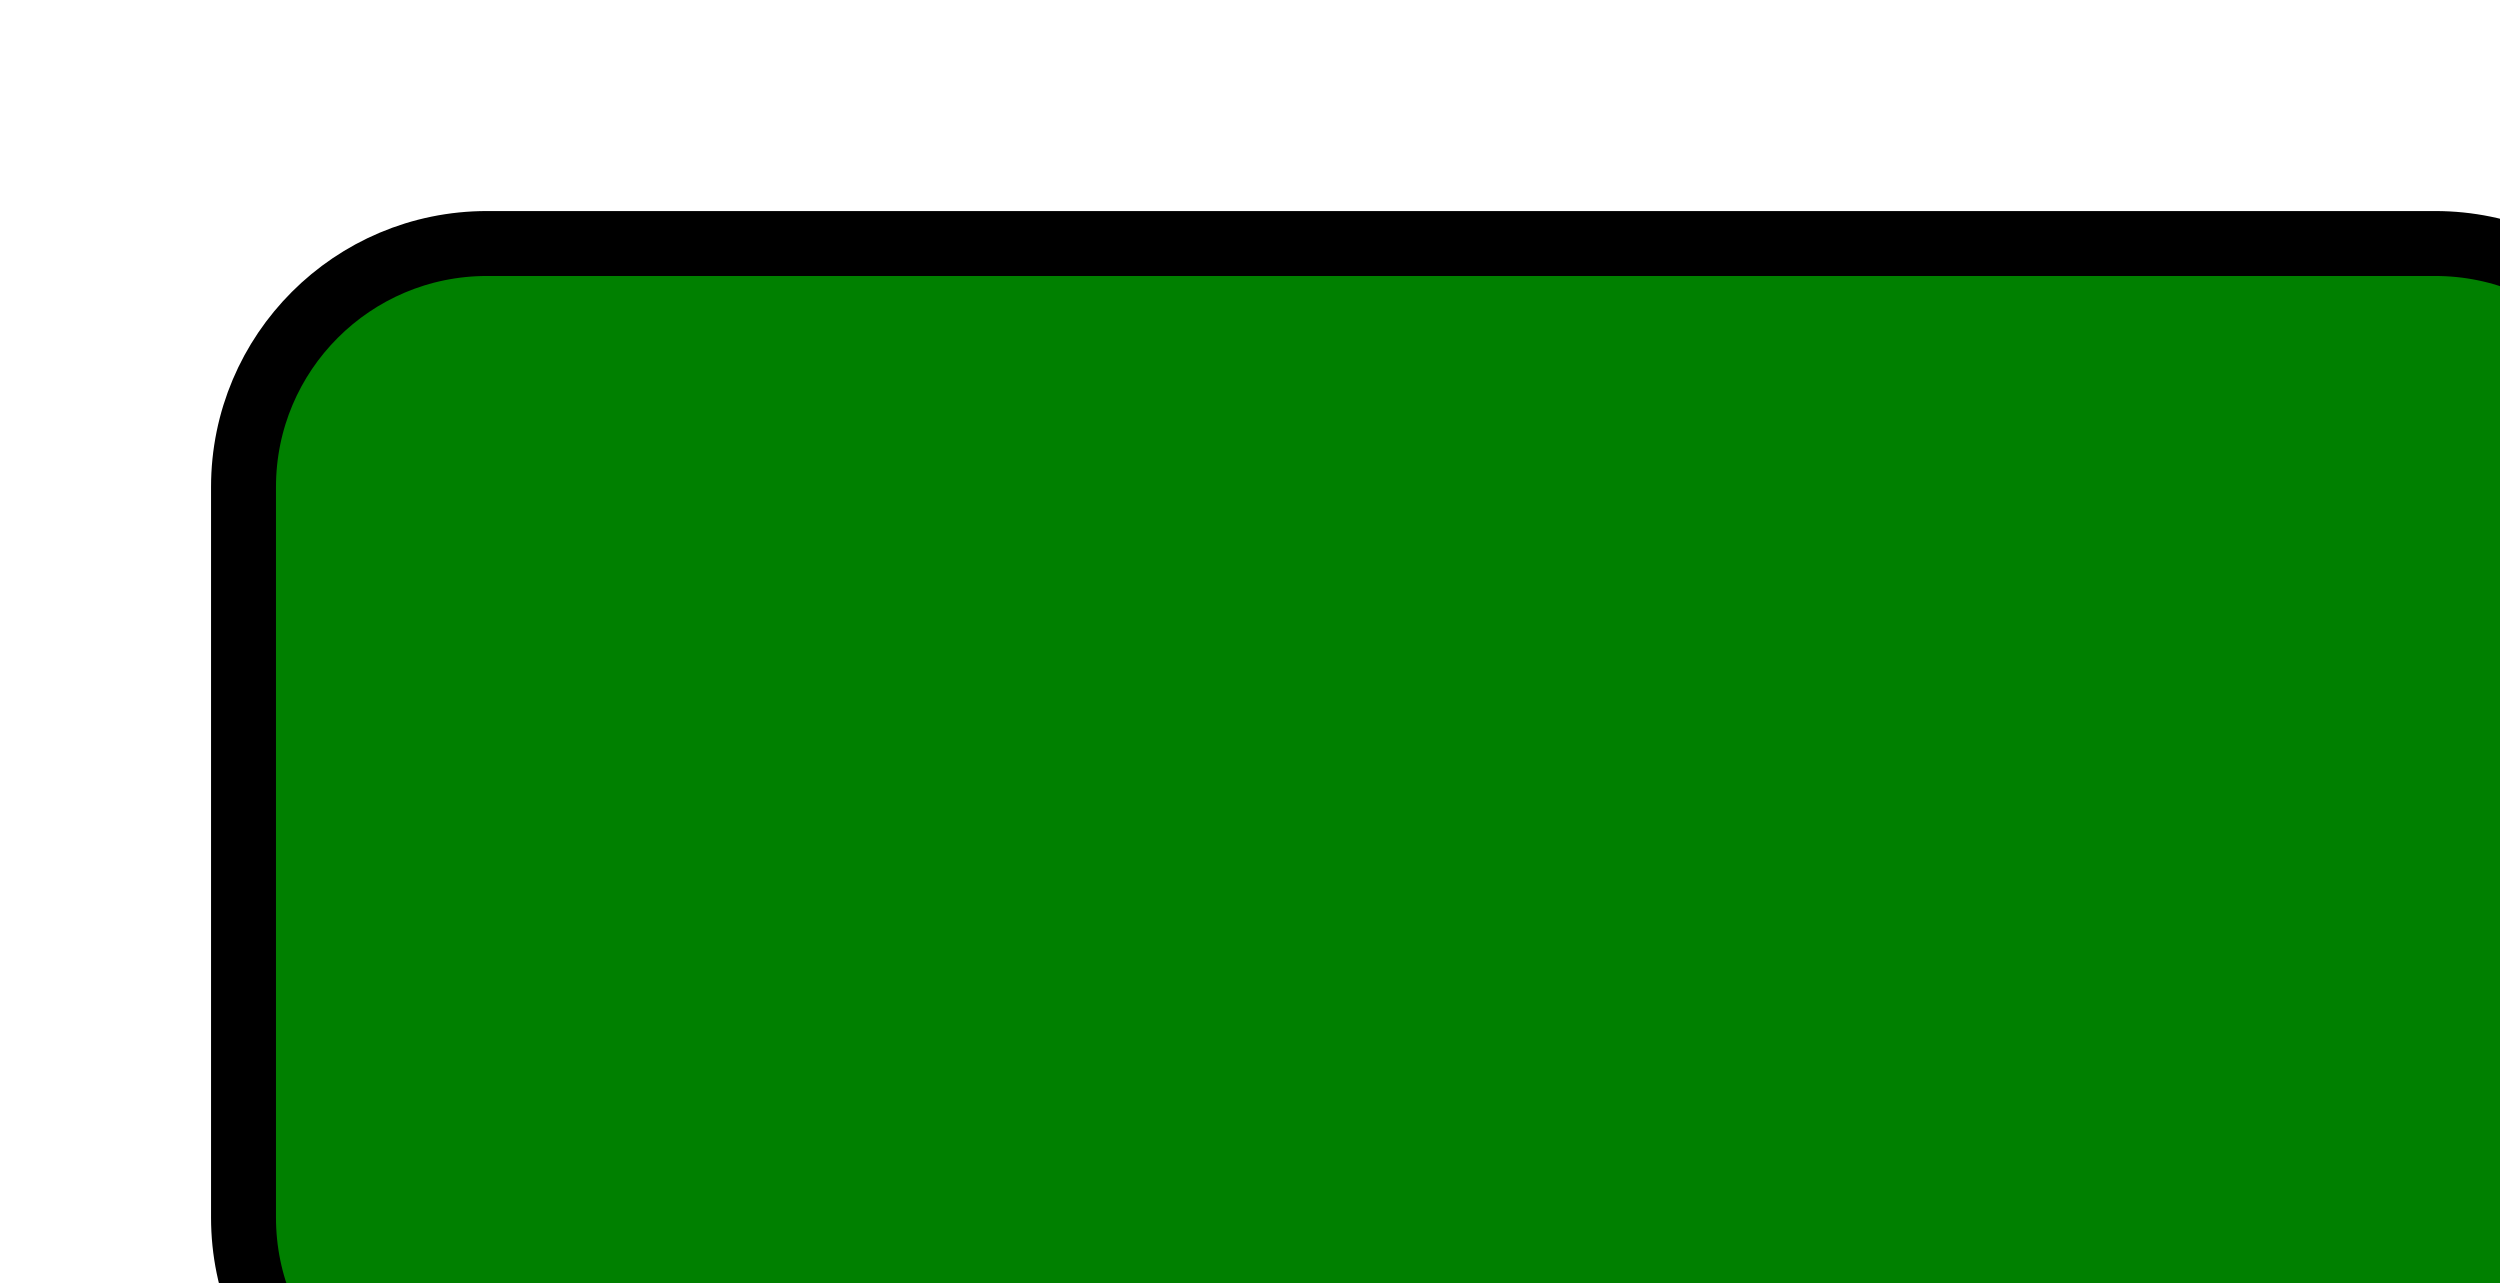
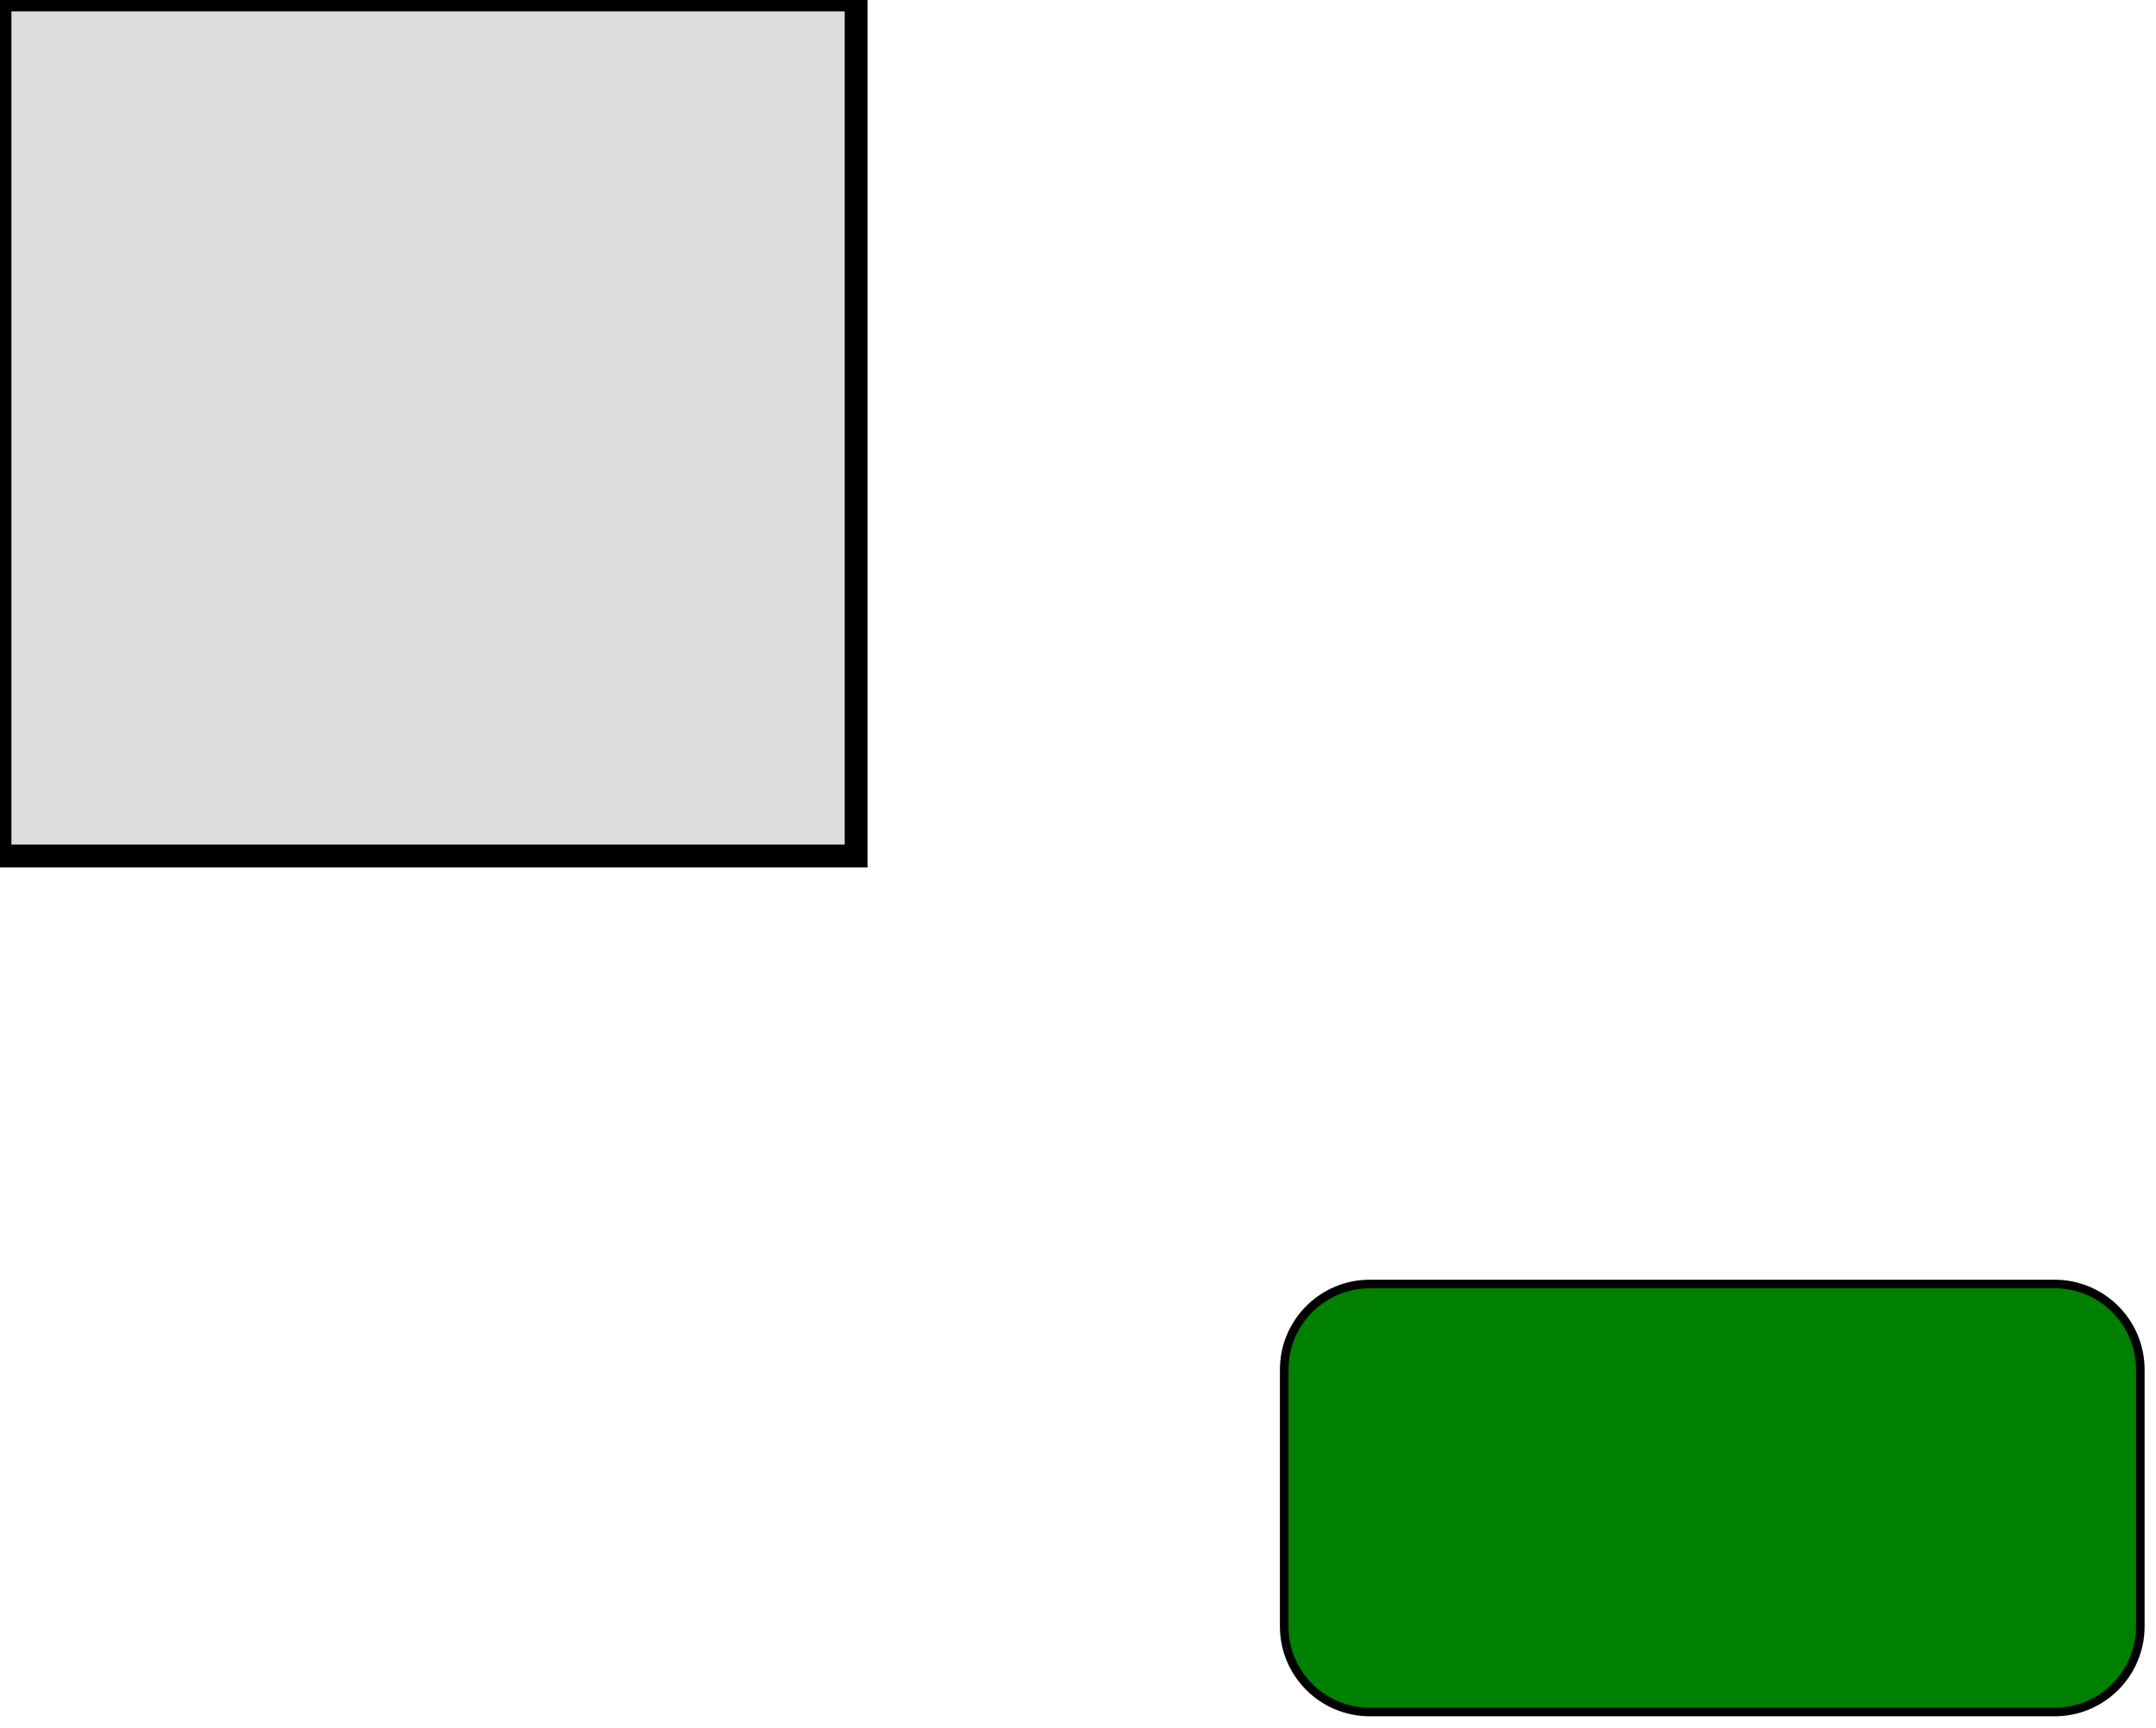
<svg xmlns="http://www.w3.org/2000/svg">
-   <rect height="50" rx="10" ry="10" style="stroke: black; stroke-width: 2pt; fill: green" width="100" x="10" y="10" />
-   <rect />
+   <rect height="50" rx="10" ry="10" style="stroke: black; stroke-width:: 2pt; fill: green" width="100" x="150" y="150" />
+   <rect height="100" style="stroke-width: 2pt; fill: #dddddd; stroke: black" width="100" />
</svg>
